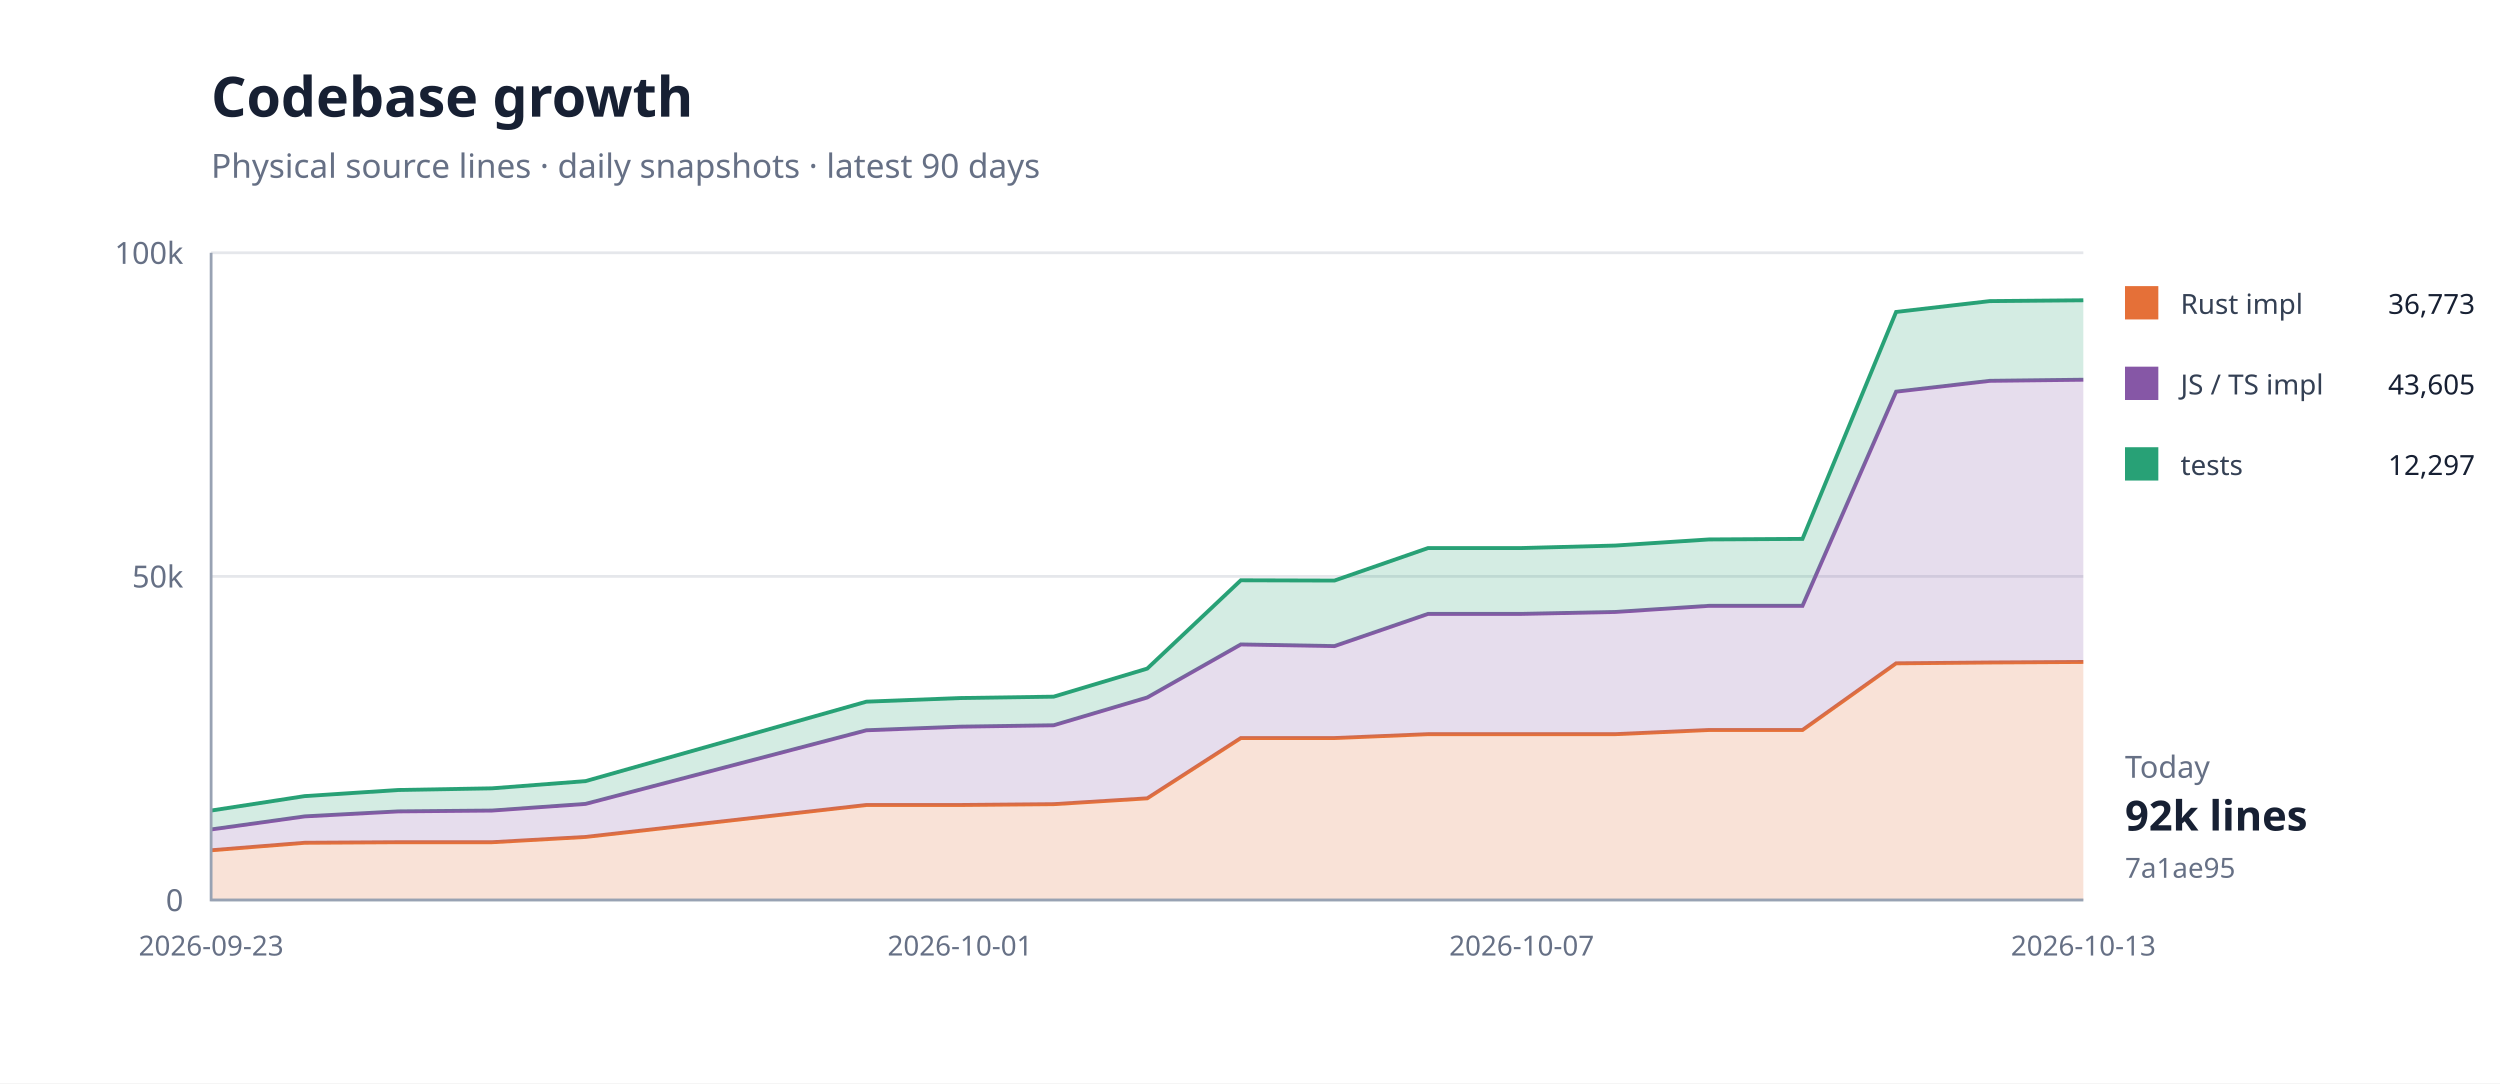
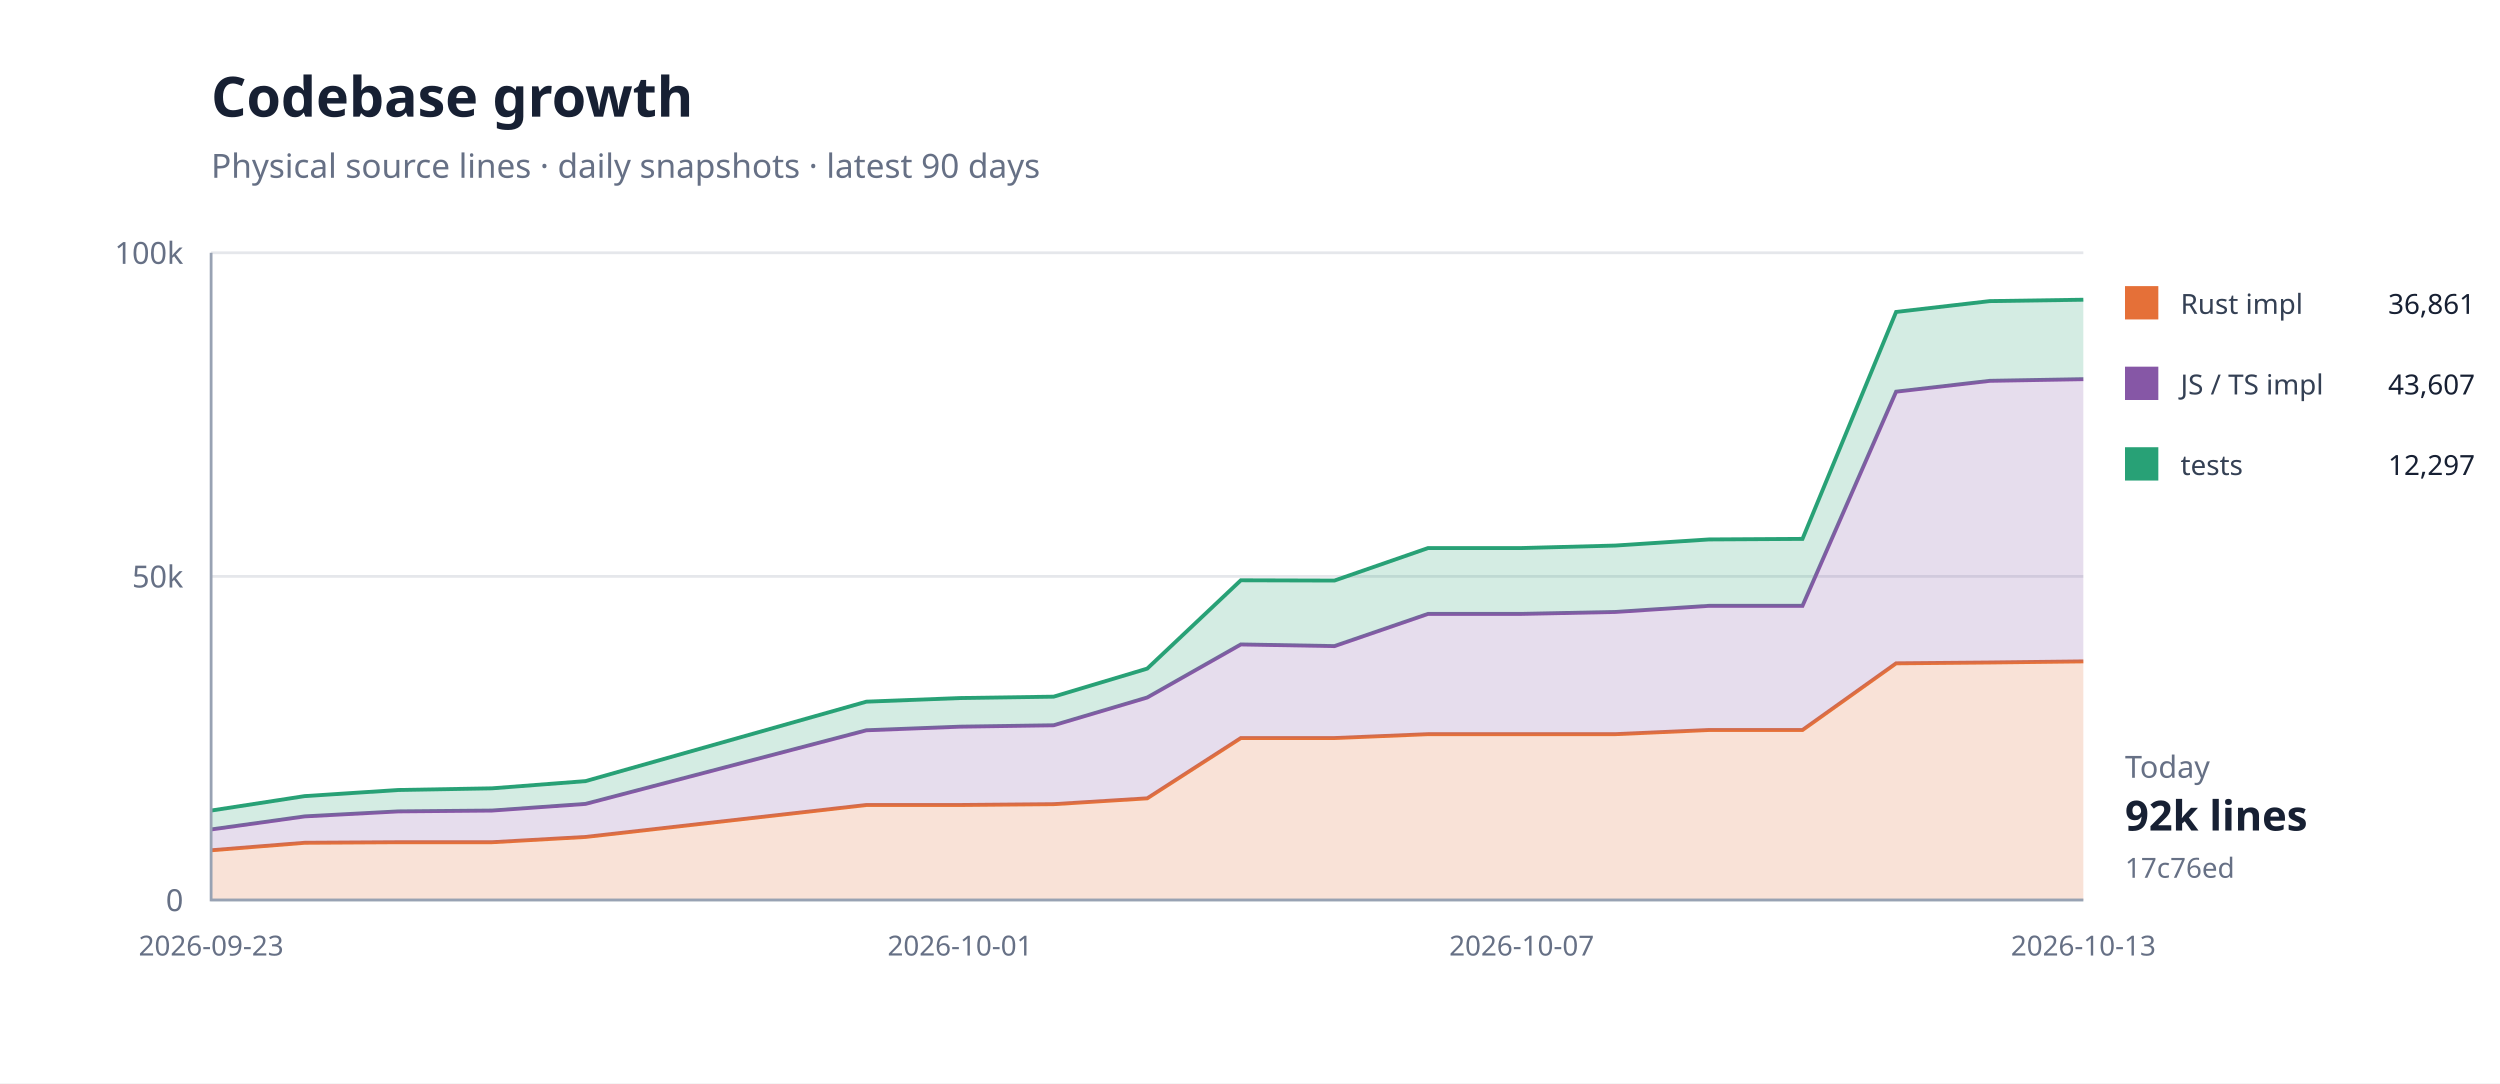
<svg xmlns="http://www.w3.org/2000/svg" width="900" height="390" viewBox="0 0 900 390">
  <rect width="100%" height="100%" fill="#fff" />
  <path d="M76 324H750" stroke="#e5e7eb" />
  <text x="66" y="328" text-anchor="end" font-family="system-ui,sans-serif" font-size="11" fill="#667085">0</text>
  <path d="M76 207.5H750" stroke="#e5e7eb" />
  <text x="66" y="211.5" text-anchor="end" font-family="system-ui,sans-serif" font-size="11" fill="#667085">50k</text>
  <path d="M76 91H750" stroke="#e5e7eb" />
  <text x="66" y="95" text-anchor="end" font-family="system-ui,sans-serif" font-size="11" fill="#667085">100k</text>
-   <path d="M76.0,306.1 L109.7,303.4 L143.4,303.2 L177.1,303.2 L210.8,301.3 L311.9,289.8 L345.6,289.8 L379.3,289.5 L413.0,287.4 L446.7,265.7 L480.4,265.7 L514.1,264.3 L547.8,264.3 L581.5,264.3 L615.2,262.8 L648.9,262.8 L682.6,238.8 L716.3,238.5 L750.0,238.3 L750.0,324.0 L716.3,324.0 L682.6,324.0 L648.9,324.0 L615.2,324.0 L581.5,324.0 L547.8,324.0 L514.1,324.0 L480.4,324.0 L446.7,324.0 L413.0,324.0 L379.3,324.0 L345.6,324.0 L311.9,324.0 L210.8,324.0 L177.1,324.0 L143.4,324.0 L109.7,324.0 L76.0,324.0 Z" fill="#e5703833" />
-   <path d="M76.0,306.1 L109.7,303.4 L143.4,303.2 L177.1,303.2 L210.8,301.3 L311.9,289.8 L345.6,289.8 L379.3,289.5 L413.0,287.4 L446.7,265.7 L480.4,265.7 L514.1,264.3 L547.8,264.3 L581.5,264.3 L615.2,262.8 L648.9,262.8 L682.6,238.8 L716.3,238.5 L750.0,238.3" fill="none" stroke="#e57038" stroke-width="1.4" />
-   <path d="M76.0,298.6 L109.7,293.9 L143.4,292.1 L177.1,291.8 L210.8,289.4 L311.9,262.9 L345.6,261.6 L379.3,261.1 L413.0,251.1 L446.7,232.0 L480.4,232.6 L514.1,221.0 L547.8,221.0 L581.5,220.3 L615.2,218.1 L648.9,218.1 L682.6,141.0 L716.3,137.1 L750.0,136.7 L750.0,238.3 L716.3,238.5 L682.6,238.8 L648.9,262.8 L615.2,262.8 L581.5,264.3 L547.8,264.3 L514.1,264.3 L480.4,265.7 L446.7,265.7 L413.0,287.4 L379.3,289.5 L345.6,289.8 L311.9,289.8 L210.8,301.3 L177.1,303.2 L143.4,303.2 L109.7,303.4 L76.0,306.1 Z" fill="#8657a633" />
-   <path d="M76.0,298.6 L109.7,293.9 L143.4,292.1 L177.1,291.8 L210.8,289.4 L311.9,262.9 L345.6,261.6 L379.3,261.1 L413.0,251.1 L446.7,232.0 L480.4,232.6 L514.1,221.0 L547.8,221.0 L581.5,220.3 L615.2,218.1 L648.9,218.1 L682.6,141.0 L716.3,137.1 L750.0,136.7" fill="none" stroke="#8657a6" stroke-width="1.4" />
-   <path d="M76.0,291.8 L109.7,286.6 L143.4,284.4 L177.1,283.8 L210.8,281.2 L311.9,252.6 L345.6,251.3 L379.3,250.8 L413.0,240.7 L446.7,208.9 L480.4,209.0 L514.1,197.3 L547.8,197.3 L581.5,196.4 L615.2,194.2 L648.9,194.0 L682.6,112.3 L716.3,108.4 L750.0,108.1 L750.0,136.7 L716.3,137.1 L682.6,141.0 L648.9,218.1 L615.2,218.1 L581.5,220.3 L547.8,221.0 L514.1,221.0 L480.4,232.6 L446.7,232.0 L413.0,251.1 L379.3,261.1 L345.6,261.6 L311.9,262.9 L210.8,289.4 L177.1,291.8 L143.4,292.1 L109.7,293.9 L76.0,298.6 Z" fill="#28a17633" />
-   <path d="M76.0,291.8 L109.7,286.6 L143.4,284.4 L177.1,283.8 L210.8,281.2 L311.9,252.6 L345.6,251.3 L379.3,250.8 L413.0,240.7 L446.7,208.9 L480.4,209.0 L514.1,197.3 L547.8,197.3 L581.5,196.4 L615.2,194.2 L648.9,194.0 L682.6,112.3 L716.3,108.4 L750.0,108.1" fill="none" stroke="#28a176" stroke-width="1.4" />
+   <path d="M76.0,306.1 L109.7,303.4 L143.4,303.2 L177.1,303.2 L210.8,301.3 L311.9,289.8 L345.6,289.8 L379.3,289.5 L413.0,287.4 L446.7,265.7 L480.4,265.7 L514.1,264.3 L547.8,264.3 L581.5,264.3 L615.2,262.8 L648.9,262.8 L682.6,238.8 L716.3,238.5 L750.0,238.1 L750.0,324.0 L716.3,324.0 L682.6,324.0 L648.9,324.0 L615.2,324.0 L581.5,324.0 L547.8,324.0 L514.1,324.0 L480.4,324.0 L446.7,324.0 L413.0,324.0 L379.3,324.0 L345.6,324.0 L311.9,324.0 L210.8,324.0 L177.1,324.0 L143.4,324.0 L109.7,324.0 L76.0,324.0 Z" fill="#e5703833" />
+   <path d="M76.0,306.1 L109.7,303.4 L143.4,303.2 L177.1,303.2 L210.8,301.3 L311.9,289.8 L345.6,289.8 L379.3,289.5 L413.0,287.4 L446.7,265.7 L480.4,265.7 L514.1,264.3 L547.8,264.3 L581.5,264.3 L615.2,262.8 L648.9,262.8 L682.6,238.8 L716.3,238.5 L750.0,238.1" fill="none" stroke="#e57038" stroke-width="1.4" />
+   <path d="M76.0,298.6 L109.7,293.9 L143.4,292.1 L177.1,291.8 L210.8,289.4 L311.9,262.9 L345.6,261.6 L379.3,261.1 L413.0,251.1 L446.7,232.0 L480.4,232.6 L514.1,221.0 L547.8,221.0 L581.5,220.3 L615.2,218.1 L648.9,218.1 L682.6,141.0 L716.3,137.1 L750.0,136.5 L750.0,238.1 L716.3,238.5 L682.6,238.8 L648.9,262.8 L615.2,262.8 L581.5,264.3 L547.8,264.3 L514.1,264.3 L480.4,265.7 L446.7,265.7 L413.0,287.4 L379.3,289.5 L345.6,289.8 L311.9,289.8 L210.8,301.3 L177.1,303.2 L143.4,303.2 L109.7,303.4 L76.0,306.1 Z" fill="#8657a633" />
+   <path d="M76.0,298.6 L109.7,293.9 L143.4,292.1 L177.1,291.8 L210.8,289.4 L311.9,262.9 L345.6,261.6 L379.3,261.1 L413.0,251.1 L446.7,232.0 L480.4,232.6 L514.1,221.0 L547.8,221.0 L581.5,220.3 L615.2,218.1 L648.9,218.1 L682.6,141.0 L716.3,137.1 L750.0,136.5" fill="none" stroke="#8657a6" stroke-width="1.4" />
+   <path d="M76.0,291.8 L109.7,286.6 L143.4,284.4 L177.1,283.8 L210.8,281.2 L311.9,252.6 L345.6,251.3 L379.3,250.8 L413.0,240.7 L446.7,208.9 L480.4,209.0 L514.1,197.3 L547.8,197.3 L581.5,196.4 L615.2,194.2 L648.9,194.0 L682.6,112.3 L716.3,108.4 L750.0,107.9 L750.0,136.5 L716.3,137.1 L682.6,141.0 L648.9,218.1 L615.2,218.1 L581.5,220.3 L547.8,221.0 L514.1,221.0 L480.4,232.6 L446.7,232.0 L413.0,251.1 L379.3,261.1 L345.6,261.6 L311.9,262.9 L210.8,289.4 L177.1,291.8 L143.4,292.1 L109.7,293.9 L76.0,298.6 Z" fill="#28a17633" />
+   <path d="M76.0,291.8 L109.7,286.6 L143.4,284.4 L177.1,283.8 L210.8,281.2 L311.9,252.6 L345.6,251.3 L379.3,250.8 L413.0,240.7 L446.7,208.9 L480.4,209.0 L514.1,197.3 L547.8,197.3 L581.5,196.4 L615.2,194.2 L648.9,194.0 L682.6,112.3 L716.3,108.4 L750.0,107.9" fill="none" stroke="#28a176" stroke-width="1.4" />
  <path d="M76 91V324H750" fill="none" stroke="#98a2b3" />
  <text x="76" y="344" text-anchor="middle" font-family="system-ui,sans-serif" font-size="10" fill="#667085">2026-09-23</text>
  <text x="345.6" y="344" text-anchor="middle" font-family="system-ui,sans-serif" font-size="10" fill="#667085">2026-10-01</text>
  <text x="547.8" y="344" text-anchor="middle" font-family="system-ui,sans-serif" font-size="10" fill="#667085">2026-10-07</text>
  <text x="750" y="344" text-anchor="middle" font-family="system-ui,sans-serif" font-size="10" fill="#667085">2026-10-13</text>
  <text x="76" y="42" font-family="system-ui,sans-serif" font-size="20" font-weight="700" fill="#172033">Codebase growth</text>
  <text x="76" y="64" font-family="system-ui,sans-serif" font-size="12" fill="#667085">Physical source lines · daily snapshots · latest 90 days</text>
  <rect x="765" y="103" width="12" height="12" fill="#e57038" />
  <text x="785" y="113" font-family="system-ui,sans-serif" font-size="10" fill="#344054">Rust impl</text>
-   <text x="891" y="113" text-anchor="end" font-family="system-ui,sans-serif" font-size="10" fill="#172033">36,773</text>
+   <text x="891" y="113" text-anchor="end" font-family="system-ui,sans-serif" font-size="10" fill="#172033">36,861</text>
  <rect x="765" y="132" width="12" height="12" fill="#8657a6" />
  <text x="785" y="142" font-family="system-ui,sans-serif" font-size="10" fill="#344054">JS / TS impl</text>
-   <text x="891" y="142" text-anchor="end" font-family="system-ui,sans-serif" font-size="10" fill="#172033">43,605</text>
+   <text x="891" y="142" text-anchor="end" font-family="system-ui,sans-serif" font-size="10" fill="#172033">43,607</text>
  <rect x="765" y="161" width="12" height="12" fill="#28a176" />
  <text x="785" y="171" font-family="system-ui,sans-serif" font-size="10" fill="#344054">tests</text>
  <text x="891" y="171" text-anchor="end" font-family="system-ui,sans-serif" font-size="10" fill="#172033">12,297</text>
  <text x="765" y="280" font-family="system-ui,sans-serif" font-size="11" fill="#667085">Today</text>
  <text x="765" y="299" font-family="system-ui,sans-serif" font-size="15" font-weight="700" fill="#172033">92k lines</text>
-   <text x="765" y="316" font-family="system-ui,sans-serif" font-size="10" fill="#667085">7a1ae95</text>
+   <text x="765" y="316" font-family="system-ui,sans-serif" font-size="10" fill="#667085">17c76ed</text>
</svg>
